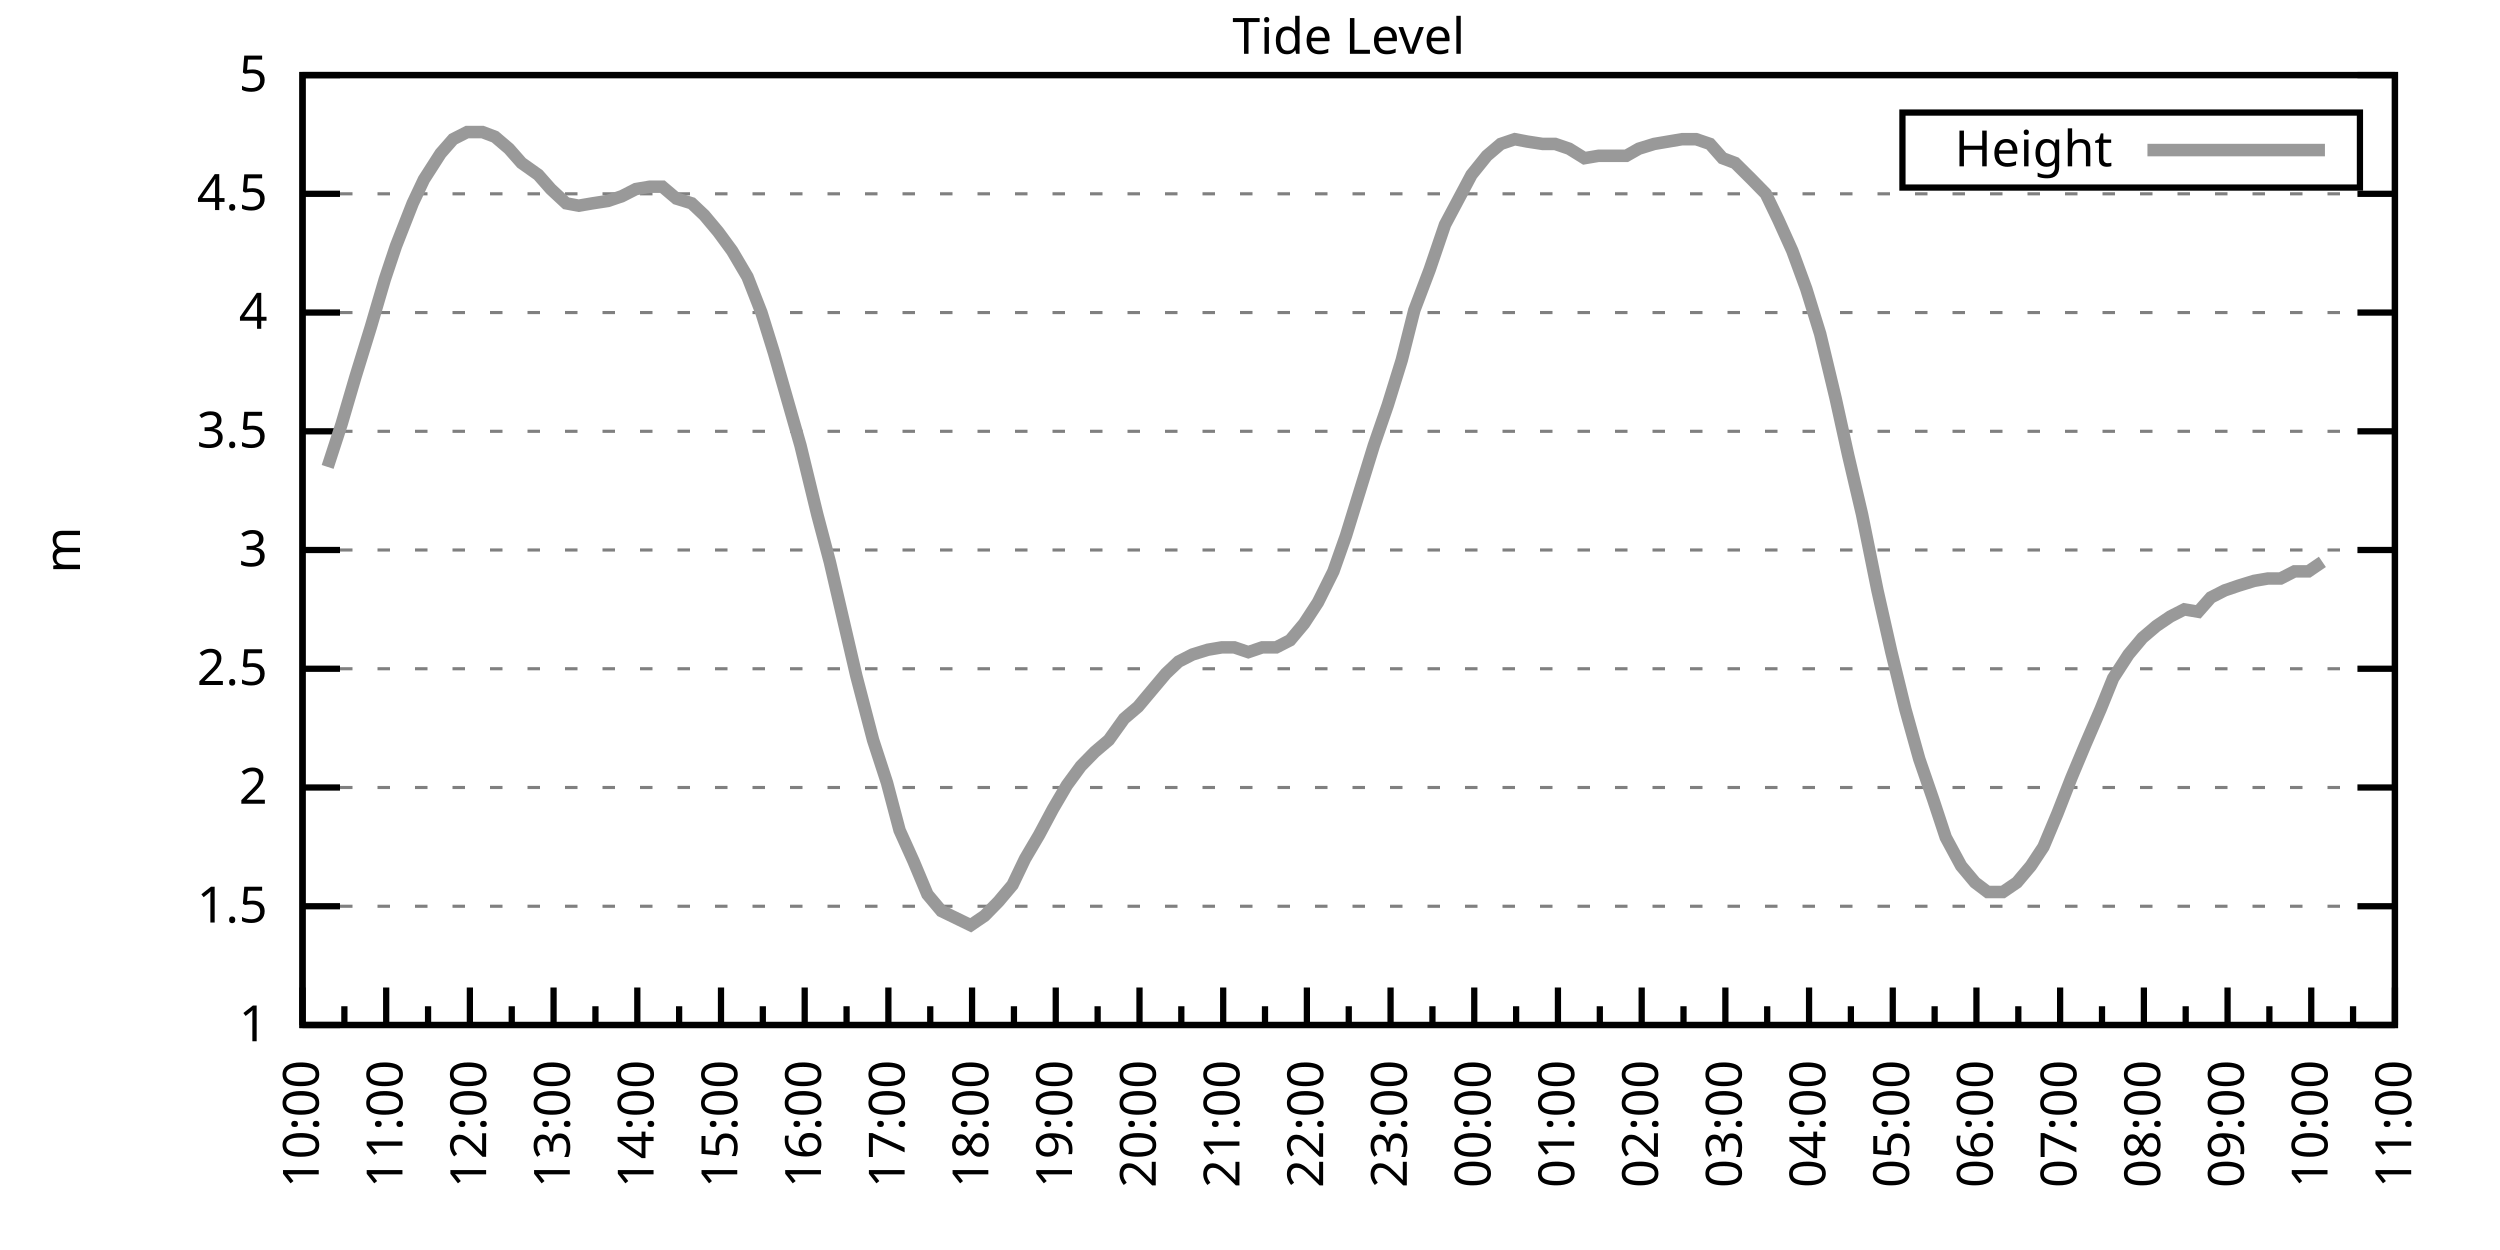
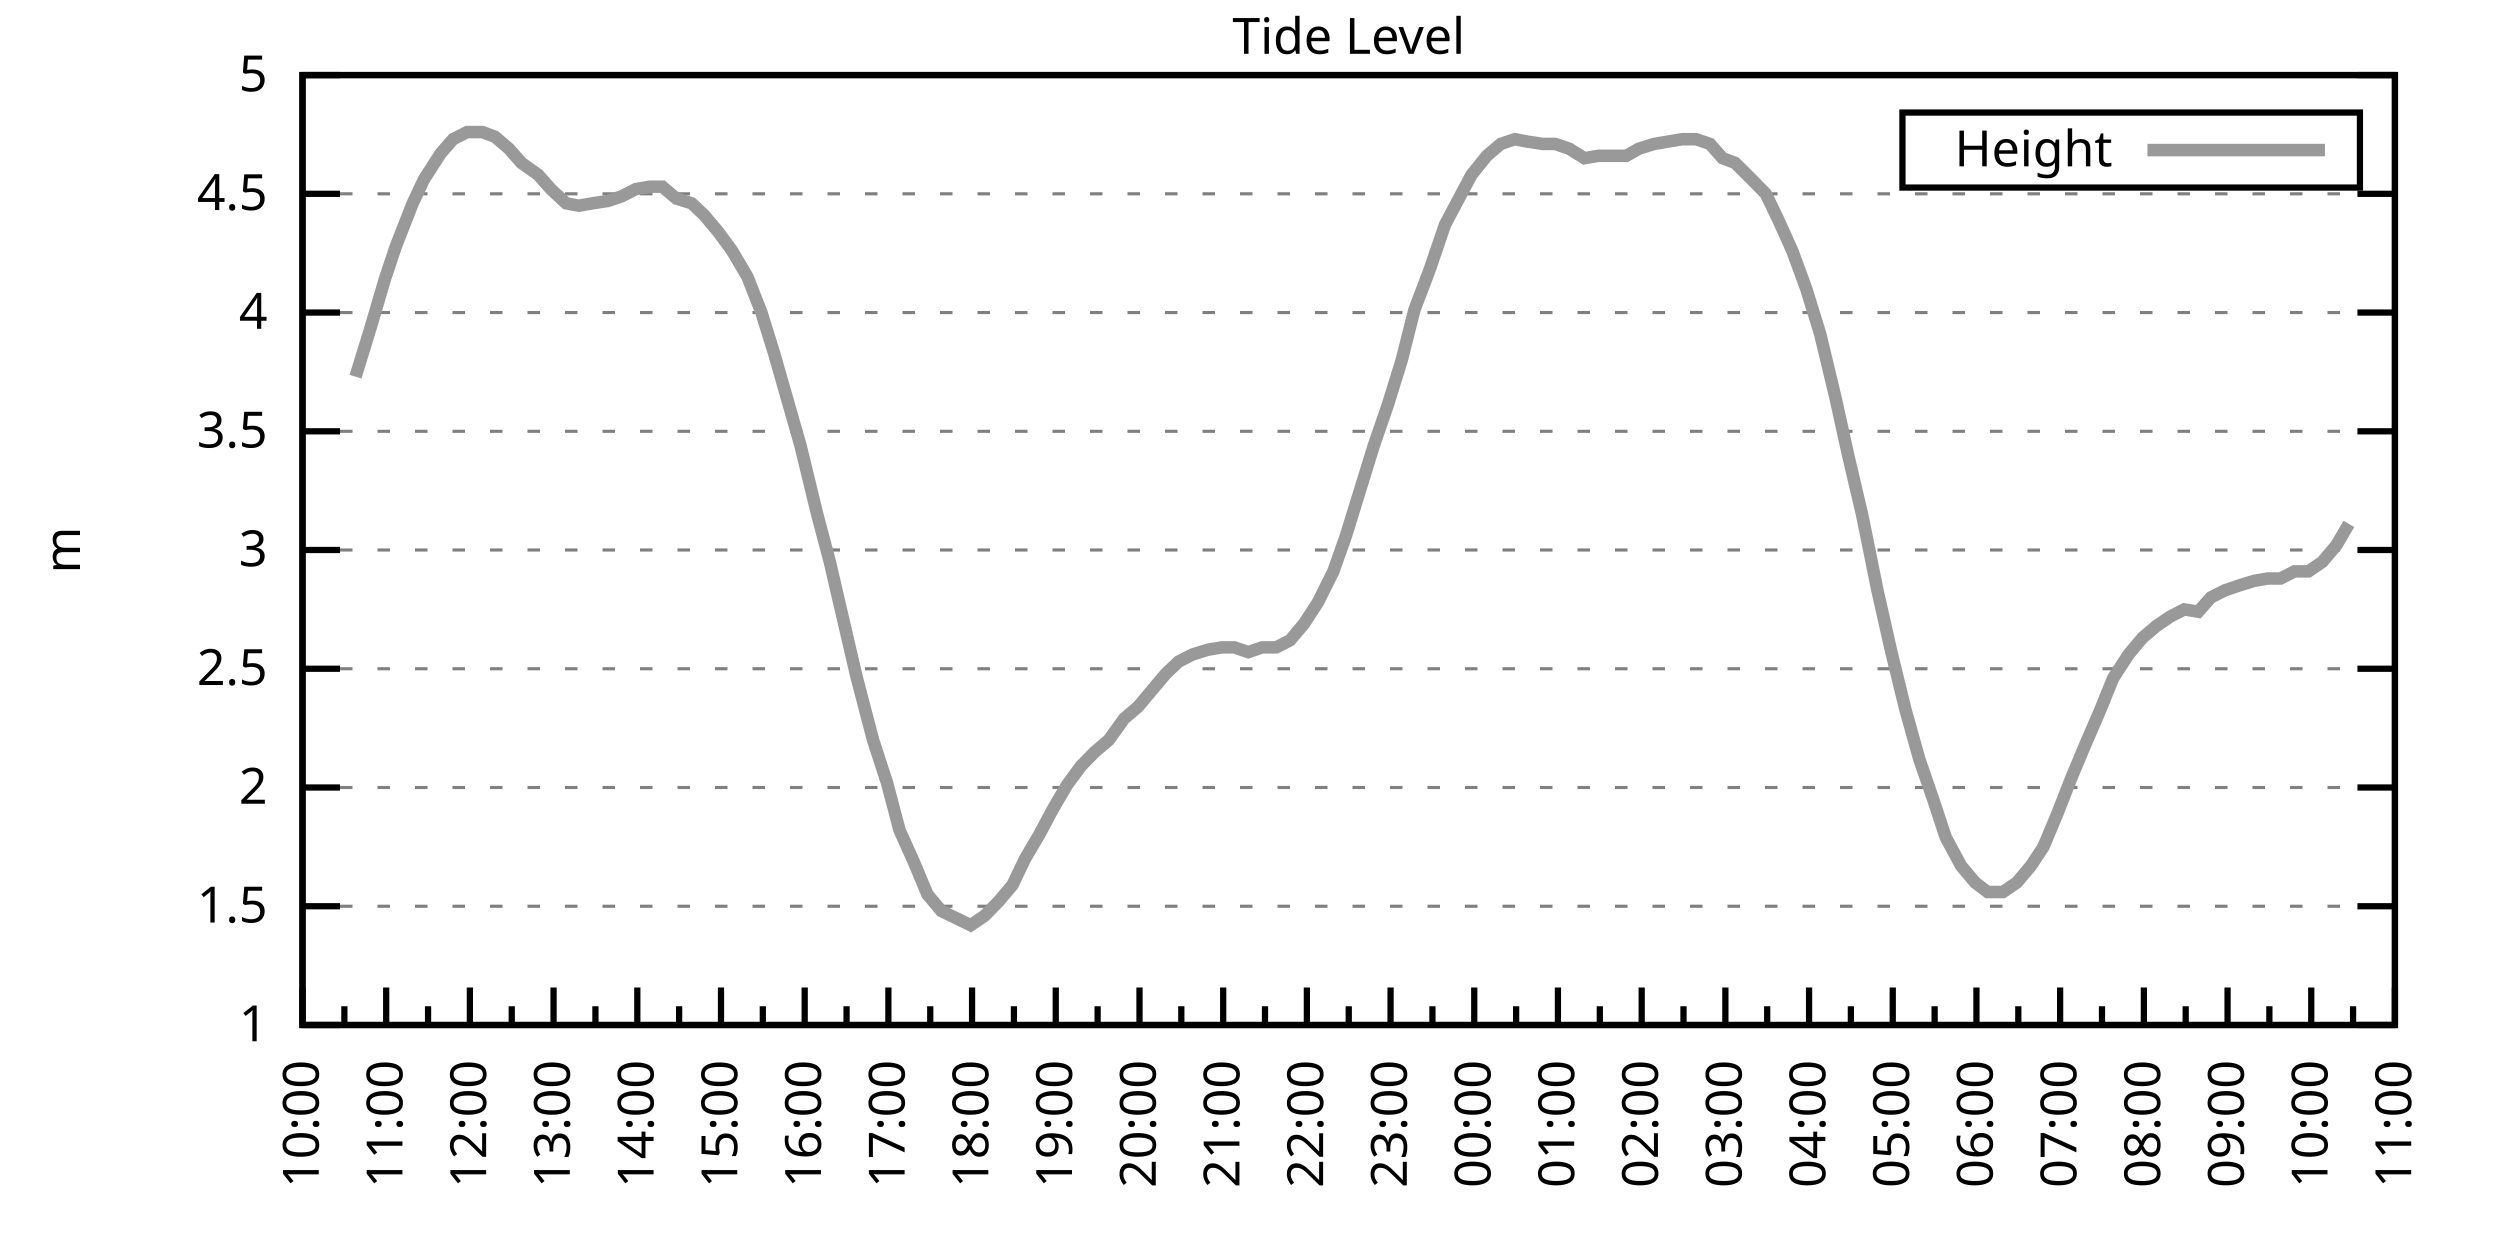
<svg xmlns="http://www.w3.org/2000/svg" xmlns:xlink="http://www.w3.org/1999/xlink" width="400" height="200" viewBox="0 0 400 200">
  <g id="gnuplot_canvas">
    <rect x="0" y="0" width="400" height="200" fill="none" />
    <defs>
      <circle id="gpDot" r="0.5" stroke-width="0.5" stroke="currentColor" />
      <path id="gpPt0" stroke-width="0.333" stroke="currentColor" d="M-1,0 h2 M0,-1 v2" />
      <path id="gpPt1" stroke-width="0.333" stroke="currentColor" d="M-1,-1 L1,1 M1,-1 L-1,1" />
      <path id="gpPt2" stroke-width="0.333" stroke="currentColor" d="M-1,0 L1,0 M0,-1 L0,1 M-1,-1 L1,1 M-1,1 L1,-1" />
      <rect id="gpPt3" stroke-width="0.333" stroke="currentColor" x="-1" y="-1" width="2" height="2" />
      <rect id="gpPt4" stroke-width="0.333" stroke="currentColor" fill="currentColor" x="-1" y="-1" width="2" height="2" />
      <circle id="gpPt5" stroke-width="0.333" stroke="currentColor" cx="0" cy="0" r="1" />
      <use xlink:href="#gpPt5" id="gpPt6" fill="currentColor" stroke="none" />
      <path id="gpPt7" stroke-width="0.333" stroke="currentColor" d="M0,-1.33 L-1.33,0.67 L1.33,0.67 z" />
      <use xlink:href="#gpPt7" id="gpPt8" fill="currentColor" stroke="none" />
      <use xlink:href="#gpPt7" id="gpPt9" stroke="currentColor" transform="rotate(180)" />
      <use xlink:href="#gpPt9" id="gpPt10" fill="currentColor" stroke="none" />
      <use xlink:href="#gpPt3" id="gpPt11" stroke="currentColor" transform="rotate(45)" />
      <use xlink:href="#gpPt11" id="gpPt12" fill="currentColor" stroke="none" />
      <path id="gpPt13" stroke-width="0.333" stroke="currentColor" d="M0,1.330 L1.265,0.411 L0.782,-1.067 L-0.782,-1.076 L-1.265,0.411 z" />
      <use xlink:href="#gpPt13" id="gpPt14" fill="currentColor" stroke="none" />
      <filter id="textbox" filterUnits="objectBoundingBox" x="0" y="0" height="1" width="1">
        <feFlood flood-color="white" flood-opacity="1" result="bgnd" />
        <feComposite in="SourceGraphic" in2="bgnd" operator="atop" />
      </filter>
      <filter id="greybox" filterUnits="objectBoundingBox" x="0" y="0" height="1" width="1">
        <feFlood flood-color="lightgrey" flood-opacity="1" result="grey" />
        <feComposite in="SourceGraphic" in2="grey" operator="atop" />
      </filter>
    </defs>
    <g fill="none" color="white" stroke="currentColor" stroke-width="1.00" stroke-linecap="butt" stroke-linejoin="miter">
</g>
    <g fill="none" color="black" stroke="currentColor" stroke-width="1.00" stroke-linecap="butt" stroke-linejoin="miter">
      <g stroke="none" shape-rendering="crispEdges">
        <polygon fill="rgb(255, 255, 255)" points="48.40,164.00 383.18,164.00 383.18,12.02 48.40,12.02 " />
      </g>
    </g>
    <g fill="none" color="black" stroke="currentColor" stroke-width="1.00" stroke-linecap="butt" stroke-linejoin="miter">
</g>
    <g fill="none" color="black" stroke="black" stroke-width="0.50" stroke-linecap="butt" stroke-linejoin="miter">
</g>
    <g fill="none" color="gray" stroke="currentColor" stroke-width="0.50" stroke-linecap="butt" stroke-linejoin="miter">
      <path stroke="gray" stroke-dasharray="2,4" class="gridline" d="M48.40,164.00 L383.19,164.00  " />
    </g>
    <g fill="none" color="gray" stroke="gray" stroke-width="1.00" stroke-linecap="butt" stroke-linejoin="miter">
</g>
    <g fill="none" color="black" stroke="currentColor" stroke-width="1.00" stroke-linecap="butt" stroke-linejoin="miter">
      <path stroke="black" d="M48.40,164.00 L54.40,164.00 M383.19,164.00 L377.19,164.00  " />
      <g transform="translate(42.80,166.60)" stroke="none" fill="black" font-family="Sans" font-size="8.00" text-anchor="end">
        <text>
          <tspan font-family="Sans"> 1</tspan>
        </text>
      </g>
    </g>
    <g fill="none" color="black" stroke="currentColor" stroke-width="1.00" stroke-linecap="butt" stroke-linejoin="miter">
</g>
    <g fill="none" color="black" stroke="black" stroke-width="0.50" stroke-linecap="butt" stroke-linejoin="miter">
</g>
    <g fill="none" color="gray" stroke="currentColor" stroke-width="0.50" stroke-linecap="butt" stroke-linejoin="miter">
      <path stroke="gray" stroke-dasharray="2,4" class="gridline" d="M48.40,145.00 L383.19,145.00  " />
    </g>
    <g fill="none" color="gray" stroke="gray" stroke-width="1.00" stroke-linecap="butt" stroke-linejoin="miter">
</g>
    <g fill="none" color="black" stroke="currentColor" stroke-width="1.00" stroke-linecap="butt" stroke-linejoin="miter">
      <path stroke="black" d="M48.40,145.00 L54.40,145.00 M383.19,145.00 L377.19,145.00  " />
      <g transform="translate(42.80,147.60)" stroke="none" fill="black" font-family="Sans" font-size="8.00" text-anchor="end">
        <text>
          <tspan font-family="Sans"> 1.5</tspan>
        </text>
      </g>
    </g>
    <g fill="none" color="black" stroke="currentColor" stroke-width="1.00" stroke-linecap="butt" stroke-linejoin="miter">
</g>
    <g fill="none" color="black" stroke="black" stroke-width="0.50" stroke-linecap="butt" stroke-linejoin="miter">
</g>
    <g fill="none" color="gray" stroke="currentColor" stroke-width="0.50" stroke-linecap="butt" stroke-linejoin="miter">
      <path stroke="gray" stroke-dasharray="2,4" class="gridline" d="M48.40,126.00 L383.19,126.00  " />
    </g>
    <g fill="none" color="gray" stroke="gray" stroke-width="1.00" stroke-linecap="butt" stroke-linejoin="miter">
</g>
    <g fill="none" color="black" stroke="currentColor" stroke-width="1.00" stroke-linecap="butt" stroke-linejoin="miter">
      <path stroke="black" d="M48.40,126.00 L54.40,126.00 M383.19,126.00 L377.19,126.00  " />
      <g transform="translate(42.80,128.60)" stroke="none" fill="black" font-family="Sans" font-size="8.00" text-anchor="end">
        <text>
          <tspan font-family="Sans"> 2</tspan>
        </text>
      </g>
    </g>
    <g fill="none" color="black" stroke="currentColor" stroke-width="1.00" stroke-linecap="butt" stroke-linejoin="miter">
</g>
    <g fill="none" color="black" stroke="black" stroke-width="0.50" stroke-linecap="butt" stroke-linejoin="miter">
</g>
    <g fill="none" color="gray" stroke="currentColor" stroke-width="0.50" stroke-linecap="butt" stroke-linejoin="miter">
      <path stroke="gray" stroke-dasharray="2,4" class="gridline" d="M48.40,107.00 L383.19,107.00  " />
    </g>
    <g fill="none" color="gray" stroke="gray" stroke-width="1.00" stroke-linecap="butt" stroke-linejoin="miter">
</g>
    <g fill="none" color="black" stroke="currentColor" stroke-width="1.00" stroke-linecap="butt" stroke-linejoin="miter">
      <path stroke="black" d="M48.40,107.00 L54.40,107.00 M383.19,107.00 L377.19,107.00  " />
      <g transform="translate(42.80,109.60)" stroke="none" fill="black" font-family="Sans" font-size="8.00" text-anchor="end">
        <text>
          <tspan font-family="Sans"> 2.5</tspan>
        </text>
      </g>
    </g>
    <g fill="none" color="black" stroke="currentColor" stroke-width="1.00" stroke-linecap="butt" stroke-linejoin="miter">
</g>
    <g fill="none" color="black" stroke="black" stroke-width="0.50" stroke-linecap="butt" stroke-linejoin="miter">
</g>
    <g fill="none" color="gray" stroke="currentColor" stroke-width="0.50" stroke-linecap="butt" stroke-linejoin="miter">
      <path stroke="gray" stroke-dasharray="2,4" class="gridline" d="M48.40,88.00 L383.19,88.00  " />
    </g>
    <g fill="none" color="gray" stroke="gray" stroke-width="1.00" stroke-linecap="butt" stroke-linejoin="miter">
</g>
    <g fill="none" color="black" stroke="currentColor" stroke-width="1.00" stroke-linecap="butt" stroke-linejoin="miter">
      <path stroke="black" d="M48.40,88.00 L54.40,88.00 M383.19,88.00 L377.19,88.00  " />
      <g transform="translate(42.80,90.60)" stroke="none" fill="black" font-family="Sans" font-size="8.00" text-anchor="end">
        <text>
          <tspan font-family="Sans"> 3</tspan>
        </text>
      </g>
    </g>
    <g fill="none" color="black" stroke="currentColor" stroke-width="1.00" stroke-linecap="butt" stroke-linejoin="miter">
</g>
    <g fill="none" color="black" stroke="black" stroke-width="0.50" stroke-linecap="butt" stroke-linejoin="miter">
</g>
    <g fill="none" color="gray" stroke="currentColor" stroke-width="0.50" stroke-linecap="butt" stroke-linejoin="miter">
      <path stroke="gray" stroke-dasharray="2,4" class="gridline" d="M48.40,69.01 L383.19,69.01  " />
    </g>
    <g fill="none" color="gray" stroke="gray" stroke-width="1.00" stroke-linecap="butt" stroke-linejoin="miter">
</g>
    <g fill="none" color="black" stroke="currentColor" stroke-width="1.00" stroke-linecap="butt" stroke-linejoin="miter">
      <path stroke="black" d="M48.40,69.01 L54.40,69.01 M383.19,69.01 L377.19,69.01  " />
      <g transform="translate(42.80,71.61)" stroke="none" fill="black" font-family="Sans" font-size="8.00" text-anchor="end">
        <text>
          <tspan font-family="Sans"> 3.5</tspan>
        </text>
      </g>
    </g>
    <g fill="none" color="black" stroke="currentColor" stroke-width="1.00" stroke-linecap="butt" stroke-linejoin="miter">
</g>
    <g fill="none" color="black" stroke="black" stroke-width="0.50" stroke-linecap="butt" stroke-linejoin="miter">
</g>
    <g fill="none" color="gray" stroke="currentColor" stroke-width="0.50" stroke-linecap="butt" stroke-linejoin="miter">
      <path stroke="gray" stroke-dasharray="2,4" class="gridline" d="M48.40,50.01 L383.19,50.01  " />
    </g>
    <g fill="none" color="gray" stroke="gray" stroke-width="1.00" stroke-linecap="butt" stroke-linejoin="miter">
</g>
    <g fill="none" color="black" stroke="currentColor" stroke-width="1.00" stroke-linecap="butt" stroke-linejoin="miter">
      <path stroke="black" d="M48.40,50.01 L54.40,50.01 M383.19,50.01 L377.19,50.01  " />
      <g transform="translate(42.80,52.61)" stroke="none" fill="black" font-family="Sans" font-size="8.00" text-anchor="end">
        <text>
          <tspan font-family="Sans"> 4</tspan>
        </text>
      </g>
    </g>
    <g fill="none" color="black" stroke="currentColor" stroke-width="1.00" stroke-linecap="butt" stroke-linejoin="miter">
</g>
    <g fill="none" color="black" stroke="black" stroke-width="0.50" stroke-linecap="butt" stroke-linejoin="miter">
</g>
    <g fill="none" color="gray" stroke="currentColor" stroke-width="0.50" stroke-linecap="butt" stroke-linejoin="miter">
      <path stroke="gray" stroke-dasharray="2,4" class="gridline" d="M48.40,31.01 L383.19,31.01  " />
    </g>
    <g fill="none" color="gray" stroke="gray" stroke-width="1.00" stroke-linecap="butt" stroke-linejoin="miter">
</g>
    <g fill="none" color="black" stroke="currentColor" stroke-width="1.00" stroke-linecap="butt" stroke-linejoin="miter">
      <path stroke="black" d="M48.40,31.01 L54.40,31.01 M383.19,31.01 L377.19,31.01  " />
      <g transform="translate(42.80,33.61)" stroke="none" fill="black" font-family="Sans" font-size="8.00" text-anchor="end">
        <text>
          <tspan font-family="Sans"> 4.5</tspan>
        </text>
      </g>
    </g>
    <g fill="none" color="black" stroke="currentColor" stroke-width="1.00" stroke-linecap="butt" stroke-linejoin="miter">
</g>
    <g fill="none" color="black" stroke="black" stroke-width="0.50" stroke-linecap="butt" stroke-linejoin="miter">
</g>
    <g fill="none" color="gray" stroke="currentColor" stroke-width="0.50" stroke-linecap="butt" stroke-linejoin="miter">
      <path stroke="gray" stroke-dasharray="2,4" class="gridline" d="M48.40,12.01 L383.19,12.01  " />
    </g>
    <g fill="none" color="gray" stroke="gray" stroke-width="1.00" stroke-linecap="butt" stroke-linejoin="miter">
</g>
    <g fill="none" color="black" stroke="currentColor" stroke-width="1.00" stroke-linecap="butt" stroke-linejoin="miter">
      <path stroke="black" d="M48.40,12.01 L54.40,12.01 M383.19,12.01 L377.19,12.01  " />
      <g transform="translate(42.80,14.61)" stroke="none" fill="black" font-family="Sans" font-size="8.00" text-anchor="end">
        <text>
          <tspan font-family="Sans"> 5</tspan>
        </text>
      </g>
    </g>
    <g fill="none" color="black" stroke="currentColor" stroke-width="1.00" stroke-linecap="butt" stroke-linejoin="miter">
      <path stroke="black" d="M48.40,164.00 L48.40,158.00  " />
      <g transform="translate(51.00,169.60) rotate(270)" stroke="none" fill="black" font-family="Sans" font-size="8.00" text-anchor="end">
        <text>
          <tspan font-family="Sans">10:00</tspan>
        </text>
      </g>
    </g>
    <g fill="none" color="black" stroke="currentColor" stroke-width="1.00" stroke-linecap="butt" stroke-linejoin="miter">
      <path stroke="black" d="M55.10,164.00 L55.10,161.00 M61.79,164.00 L61.79,158.00  " />
      <g transform="translate(64.39,169.60) rotate(270)" stroke="none" fill="black" font-family="Sans" font-size="8.00" text-anchor="end">
        <text>
          <tspan font-family="Sans">11:00</tspan>
        </text>
      </g>
    </g>
    <g fill="none" color="black" stroke="currentColor" stroke-width="1.00" stroke-linecap="butt" stroke-linejoin="miter">
      <path stroke="black" d="M68.49,164.00 L68.49,161.00 M75.18,164.00 L75.18,158.00  " />
      <g transform="translate(77.78,169.60) rotate(270)" stroke="none" fill="black" font-family="Sans" font-size="8.00" text-anchor="end">
        <text>
          <tspan font-family="Sans">12:00</tspan>
        </text>
      </g>
    </g>
    <g fill="none" color="black" stroke="currentColor" stroke-width="1.00" stroke-linecap="butt" stroke-linejoin="miter">
      <path stroke="black" d="M81.88,164.00 L81.88,161.00 M88.57,164.00 L88.57,158.00  " />
      <g transform="translate(91.17,169.60) rotate(270)" stroke="none" fill="black" font-family="Sans" font-size="8.00" text-anchor="end">
        <text>
          <tspan font-family="Sans">13:00</tspan>
        </text>
      </g>
    </g>
    <g fill="none" color="black" stroke="currentColor" stroke-width="1.00" stroke-linecap="butt" stroke-linejoin="miter">
      <path stroke="black" d="M95.27,164.00 L95.27,161.00 M101.97,164.00 L101.97,158.00  " />
      <g transform="translate(104.57,169.60) rotate(270)" stroke="none" fill="black" font-family="Sans" font-size="8.00" text-anchor="end">
        <text>
          <tspan font-family="Sans">14:00</tspan>
        </text>
      </g>
    </g>
    <g fill="none" color="black" stroke="currentColor" stroke-width="1.00" stroke-linecap="butt" stroke-linejoin="miter">
      <path stroke="black" d="M108.66,164.00 L108.66,161.00 M115.36,164.00 L115.36,158.00  " />
      <g transform="translate(117.96,169.60) rotate(270)" stroke="none" fill="black" font-family="Sans" font-size="8.00" text-anchor="end">
        <text>
          <tspan font-family="Sans">15:00</tspan>
        </text>
      </g>
    </g>
    <g fill="none" color="black" stroke="currentColor" stroke-width="1.00" stroke-linecap="butt" stroke-linejoin="miter">
      <path stroke="black" d="M122.05,164.00 L122.05,161.00 M128.75,164.00 L128.75,158.00  " />
      <g transform="translate(131.35,169.60) rotate(270)" stroke="none" fill="black" font-family="Sans" font-size="8.00" text-anchor="end">
        <text>
          <tspan font-family="Sans">16:00</tspan>
        </text>
      </g>
    </g>
    <g fill="none" color="black" stroke="currentColor" stroke-width="1.00" stroke-linecap="butt" stroke-linejoin="miter">
      <path stroke="black" d="M135.45,164.00 L135.45,161.00 M142.14,164.00 L142.14,158.00  " />
      <g transform="translate(144.74,169.60) rotate(270)" stroke="none" fill="black" font-family="Sans" font-size="8.00" text-anchor="end">
        <text>
          <tspan font-family="Sans">17:00</tspan>
        </text>
      </g>
    </g>
    <g fill="none" color="black" stroke="currentColor" stroke-width="1.00" stroke-linecap="butt" stroke-linejoin="miter">
      <path stroke="black" d="M148.84,164.00 L148.84,161.00 M155.53,164.00 L155.53,158.00  " />
      <g transform="translate(158.13,169.60) rotate(270)" stroke="none" fill="black" font-family="Sans" font-size="8.00" text-anchor="end">
        <text>
          <tspan font-family="Sans">18:00</tspan>
        </text>
      </g>
    </g>
    <g fill="none" color="black" stroke="currentColor" stroke-width="1.00" stroke-linecap="butt" stroke-linejoin="miter">
      <path stroke="black" d="M162.23,164.00 L162.23,161.00 M168.92,164.00 L168.92,158.00  " />
      <g transform="translate(171.52,169.60) rotate(270)" stroke="none" fill="black" font-family="Sans" font-size="8.00" text-anchor="end">
        <text>
          <tspan font-family="Sans">19:00</tspan>
        </text>
      </g>
    </g>
    <g fill="none" color="black" stroke="currentColor" stroke-width="1.00" stroke-linecap="butt" stroke-linejoin="miter">
      <path stroke="black" d="M175.62,164.00 L175.62,161.00 M182.32,164.00 L182.32,158.00  " />
      <g transform="translate(184.92,169.60) rotate(270)" stroke="none" fill="black" font-family="Sans" font-size="8.00" text-anchor="end">
        <text>
          <tspan font-family="Sans">20:00</tspan>
        </text>
      </g>
    </g>
    <g fill="none" color="black" stroke="currentColor" stroke-width="1.00" stroke-linecap="butt" stroke-linejoin="miter">
      <path stroke="black" d="M189.01,164.00 L189.01,161.00 M195.71,164.00 L195.71,158.00  " />
      <g transform="translate(198.31,169.60) rotate(270)" stroke="none" fill="black" font-family="Sans" font-size="8.00" text-anchor="end">
        <text>
          <tspan font-family="Sans">21:00</tspan>
        </text>
      </g>
    </g>
    <g fill="none" color="black" stroke="currentColor" stroke-width="1.00" stroke-linecap="butt" stroke-linejoin="miter">
      <path stroke="black" d="M202.40,164.00 L202.40,161.00 M209.10,164.00 L209.10,158.00  " />
      <g transform="translate(211.70,169.60) rotate(270)" stroke="none" fill="black" font-family="Sans" font-size="8.00" text-anchor="end">
        <text>
          <tspan font-family="Sans">22:00</tspan>
        </text>
      </g>
    </g>
    <g fill="none" color="black" stroke="currentColor" stroke-width="1.00" stroke-linecap="butt" stroke-linejoin="miter">
      <path stroke="black" d="M215.80,164.00 L215.80,161.00 M222.49,164.00 L222.49,158.00  " />
      <g transform="translate(225.09,169.60) rotate(270)" stroke="none" fill="black" font-family="Sans" font-size="8.00" text-anchor="end">
        <text>
          <tspan font-family="Sans">23:00</tspan>
        </text>
      </g>
    </g>
    <g fill="none" color="black" stroke="currentColor" stroke-width="1.00" stroke-linecap="butt" stroke-linejoin="miter">
      <path stroke="black" d="M229.19,164.00 L229.19,161.00 M235.88,164.00 L235.88,158.00  " />
      <g transform="translate(238.48,169.60) rotate(270)" stroke="none" fill="black" font-family="Sans" font-size="8.00" text-anchor="end">
        <text>
          <tspan font-family="Sans">00:00</tspan>
        </text>
      </g>
    </g>
    <g fill="none" color="black" stroke="currentColor" stroke-width="1.00" stroke-linecap="butt" stroke-linejoin="miter">
      <path stroke="black" d="M242.58,164.00 L242.58,161.00 M249.27,164.00 L249.27,158.00  " />
      <g transform="translate(251.87,169.60) rotate(270)" stroke="none" fill="black" font-family="Sans" font-size="8.00" text-anchor="end">
        <text>
          <tspan font-family="Sans">01:00</tspan>
        </text>
      </g>
    </g>
    <g fill="none" color="black" stroke="currentColor" stroke-width="1.00" stroke-linecap="butt" stroke-linejoin="miter">
      <path stroke="black" d="M255.97,164.00 L255.97,161.00 M262.67,164.00 L262.67,158.00  " />
      <g transform="translate(265.27,169.60) rotate(270)" stroke="none" fill="black" font-family="Sans" font-size="8.00" text-anchor="end">
        <text>
          <tspan font-family="Sans">02:00</tspan>
        </text>
      </g>
    </g>
    <g fill="none" color="black" stroke="currentColor" stroke-width="1.00" stroke-linecap="butt" stroke-linejoin="miter">
      <path stroke="black" d="M269.36,164.00 L269.36,161.00 M276.06,164.00 L276.06,158.00  " />
      <g transform="translate(278.66,169.60) rotate(270)" stroke="none" fill="black" font-family="Sans" font-size="8.00" text-anchor="end">
        <text>
          <tspan font-family="Sans">03:00</tspan>
        </text>
      </g>
    </g>
    <g fill="none" color="black" stroke="currentColor" stroke-width="1.00" stroke-linecap="butt" stroke-linejoin="miter">
      <path stroke="black" d="M282.75,164.00 L282.75,161.00 M289.45,164.00 L289.45,158.00  " />
      <g transform="translate(292.05,169.60) rotate(270)" stroke="none" fill="black" font-family="Sans" font-size="8.00" text-anchor="end">
        <text>
          <tspan font-family="Sans">04:00</tspan>
        </text>
      </g>
    </g>
    <g fill="none" color="black" stroke="currentColor" stroke-width="1.00" stroke-linecap="butt" stroke-linejoin="miter">
      <path stroke="black" d="M296.14,164.00 L296.14,161.00 M302.84,164.00 L302.84,158.00  " />
      <g transform="translate(305.44,169.60) rotate(270)" stroke="none" fill="black" font-family="Sans" font-size="8.00" text-anchor="end">
        <text>
          <tspan font-family="Sans">05:00</tspan>
        </text>
      </g>
    </g>
    <g fill="none" color="black" stroke="currentColor" stroke-width="1.00" stroke-linecap="butt" stroke-linejoin="miter">
      <path stroke="black" d="M309.54,164.00 L309.54,161.00 M316.23,164.00 L316.23,158.00  " />
      <g transform="translate(318.83,169.60) rotate(270)" stroke="none" fill="black" font-family="Sans" font-size="8.00" text-anchor="end">
        <text>
          <tspan font-family="Sans">06:00</tspan>
        </text>
      </g>
    </g>
    <g fill="none" color="black" stroke="currentColor" stroke-width="1.00" stroke-linecap="butt" stroke-linejoin="miter">
      <path stroke="black" d="M322.93,164.00 L322.93,161.00 M329.62,164.00 L329.62,158.00  " />
      <g transform="translate(332.22,169.60) rotate(270)" stroke="none" fill="black" font-family="Sans" font-size="8.00" text-anchor="end">
        <text>
          <tspan font-family="Sans">07:00</tspan>
        </text>
      </g>
    </g>
    <g fill="none" color="black" stroke="currentColor" stroke-width="1.00" stroke-linecap="butt" stroke-linejoin="miter">
      <path stroke="black" d="M336.32,164.00 L336.32,161.00 M343.02,164.00 L343.02,158.00  " />
      <g transform="translate(345.62,169.60) rotate(270)" stroke="none" fill="black" font-family="Sans" font-size="8.00" text-anchor="end">
        <text>
          <tspan font-family="Sans">08:00</tspan>
        </text>
      </g>
    </g>
    <g fill="none" color="black" stroke="currentColor" stroke-width="1.00" stroke-linecap="butt" stroke-linejoin="miter">
      <path stroke="black" d="M349.71,164.00 L349.71,161.00 M356.41,164.00 L356.41,158.00  " />
      <g transform="translate(359.01,169.60) rotate(270)" stroke="none" fill="black" font-family="Sans" font-size="8.00" text-anchor="end">
        <text>
          <tspan font-family="Sans">09:00</tspan>
        </text>
      </g>
    </g>
    <g fill="none" color="black" stroke="currentColor" stroke-width="1.00" stroke-linecap="butt" stroke-linejoin="miter">
      <path stroke="black" d="M363.10,164.00 L363.10,161.00 M369.80,164.00 L369.80,158.00  " />
      <g transform="translate(372.40,169.60) rotate(270)" stroke="none" fill="black" font-family="Sans" font-size="8.00" text-anchor="end">
        <text>
          <tspan font-family="Sans">10:00</tspan>
        </text>
      </g>
    </g>
    <g fill="none" color="black" stroke="currentColor" stroke-width="1.00" stroke-linecap="butt" stroke-linejoin="miter">
      <path stroke="black" d="M376.49,164.00 L376.49,161.00 M383.19,164.00 L383.19,158.00  " />
      <g transform="translate(385.79,169.60) rotate(270)" stroke="none" fill="black" font-family="Sans" font-size="8.00" text-anchor="end">
        <text>
          <tspan font-family="Sans">11:00</tspan>
        </text>
      </g>
    </g>
    <g fill="none" color="black" stroke="currentColor" stroke-width="1.00" stroke-linecap="butt" stroke-linejoin="miter">
</g>
    <g fill="none" color="black" stroke="currentColor" stroke-width="1.00" stroke-linecap="butt" stroke-linejoin="miter">
      <path stroke="black" d="M48.40,12.01 L48.40,164.00 L383.19,164.00 L383.19,12.01 L48.40,12.01 Z  " />
    </g>
    <g fill="none" color="black" stroke="currentColor" stroke-width="1.00" stroke-linecap="butt" stroke-linejoin="miter">
      <g transform="translate(12.80,88.01) rotate(270)" stroke="none" fill="black" font-family="Sans" font-size="8.00" text-anchor="middle">
        <text>
          <tspan font-family="Sans">m</tspan>
        </text>
      </g>
    </g>
    <g fill="none" color="black" stroke="currentColor" stroke-width="1.00" stroke-linecap="butt" stroke-linejoin="miter">
</g>
    <g fill="none" color="black" stroke="currentColor" stroke-width="1.00" stroke-linecap="butt" stroke-linejoin="miter">
      <path stroke="black" d="M304.39,30.01 L304.39,18.01 L377.59,18.01 L377.59,30.01 L304.39,30.01 Z  " />
    </g>
    <g id="Tide_level_plot_1">
      <g fill="none" color="white" stroke="black" stroke-width="2.00" stroke-linecap="butt" stroke-linejoin="miter">
</g>
      <g fill="none" color="black" stroke="currentColor" stroke-width="2.00" stroke-linecap="butt" stroke-linejoin="miter">
        <g transform="translate(337.99,26.61)" stroke="none" fill="black" font-family="Sans" font-size="8.00" text-anchor="end">
          <text>
            <tspan font-family="Sans">Height</tspan>
          </text>
        </g>
      </g>
      <g fill="none" color="black" stroke="currentColor" stroke-width="2.00" stroke-linecap="butt" stroke-linejoin="miter">
-         <path stroke="rgb(153, 153, 153)" d="M343.59,24.01 L371.99,24.01 M52.42,74.71 L54.65,67.87 L56.88,60.27 L59.34,52.29 L61.57,44.69 L63.35,39.37   L66.03,32.53 L67.82,28.73 L70.50,24.55 L72.50,22.27 L74.74,21.13 L77.19,21.13 L79.20,21.89 L81.43,23.79   L83.44,26.07 L86.12,27.97 L88.13,30.25 L90.58,32.53 L92.59,32.91 L94.82,32.53 L97.28,32.15 L99.51,31.39   L101.74,30.25 L103.98,29.87 L105.98,29.87 L108.22,31.77 L110.67,32.53 L112.68,34.43 L114.91,37.09 L117.14,40.13   L119.60,44.31 L121.83,50.01 L123.84,56.47 L128.08,71.29 L130.76,82.31 L132.77,89.90 L137.01,108.14 L139.69,118.40   L141.92,125.24 L143.93,132.84 L146.16,137.78 L148.39,143.10 L150.62,145.76 L155.31,148.04 L157.54,146.52 L159.77,144.24   L162.01,141.58 L164.01,137.40 L166.25,133.60 L168.48,129.42 L170.71,125.62 L172.94,122.58 L175.17,120.30 L177.41,118.40   L179.86,114.98 L182.09,113.08 L184.32,110.42 L186.56,107.76 L188.57,105.86 L190.80,104.72 L193.25,103.96 L195.48,103.58   L197.49,103.58 L199.73,104.34 L201.96,103.58 L204.19,103.58 L206.42,102.44 L208.65,99.78 L210.88,96.36 L213.34,91.42   L215.35,85.73 L217.58,78.51 L219.81,71.29 L222.04,64.83 L224.28,57.61 L226.29,49.63 L228.74,43.17 L231.20,35.95   L235.44,27.97 L237.89,24.93 L240.12,23.03 L242.36,22.27 L244.36,22.65 L246.82,23.03 L248.83,23.03 L251.06,23.79   L253.51,25.31 L255.75,24.93 L257.76,24.93 L260.21,24.93 L262.22,23.79 L264.67,23.03 L266.91,22.65 L269.14,22.27   L271.37,22.27 L273.60,23.03 L275.61,25.31 L277.62,26.07 L280.30,28.73 L282.53,31.01 L284.54,35.19 L286.77,40.13   L289.00,46.21 L291.23,53.43 L293.69,63.69 L295.70,72.81 L297.93,82.31 L300.39,94.46 L302.62,104.34 L304.85,113.46   L307.08,121.44 L309.31,127.90 L311.32,133.98 L313.78,138.54 L316.01,141.20 L318.02,142.72 L320.47,142.72 L322.70,141.20   L324.94,138.54 L326.95,135.50 L329.18,130.18 L331.41,124.48 L333.64,119.16 L336.10,113.46 L338.10,108.52 L340.56,104.72   L342.79,102.06 L345.02,100.16 L347.26,98.64 L349.49,97.50 L351.72,97.88 L353.73,95.60 L355.96,94.46 L358.19,93.70   L360.65,92.94 L362.88,92.56 L364.89,92.56 L367.12,91.42 L369.35,91.42 L371.58,89.90  " />
+         <path stroke="rgb(153, 153, 153)" d="M343.59,24.01 L371.99,24.01 M56.88,60.27 L59.34,52.29 L61.57,44.69 L63.35,39.37 L66.03,32.53 L67.82,28.73   L70.50,24.55 L72.50,22.27 L74.74,21.13 L77.19,21.13 L79.20,21.89 L81.43,23.79 L83.44,26.07 L86.12,27.97   L88.13,30.25 L90.58,32.53 L92.59,32.91 L94.82,32.53 L97.28,32.15 L99.51,31.39 L101.74,30.25 L103.98,29.87   L105.98,29.87 L108.22,31.77 L110.67,32.53 L112.68,34.43 L114.91,37.09 L117.14,40.13 L119.60,44.31 L121.83,50.01   L123.84,56.47 L128.08,71.29 L130.76,82.31 L132.77,89.90 L137.01,108.14 L139.69,118.40 L141.92,125.24 L143.93,132.84   L146.16,137.78 L148.39,143.10 L150.62,145.76 L155.31,148.04 L157.54,146.52 L159.77,144.24 L162.01,141.58 L164.01,137.40   L166.25,133.60 L168.48,129.42 L170.71,125.62 L172.94,122.58 L175.17,120.30 L177.41,118.40 L179.86,114.98 L182.09,113.08   L184.32,110.42 L186.56,107.76 L188.57,105.86 L190.80,104.72 L193.25,103.96 L195.48,103.58 L197.49,103.58 L199.73,104.34   L201.96,103.58 L204.19,103.58 L206.42,102.44 L208.65,99.78 L210.88,96.36 L213.34,91.42 L215.35,85.73 L217.58,78.51   L219.81,71.29 L222.04,64.83 L224.28,57.61 L226.29,49.63 L228.74,43.17 L231.20,35.95 L235.44,27.97 L237.89,24.93   L240.12,23.03 L242.36,22.27 L244.36,22.65 L246.82,23.03 L248.83,23.03 L251.06,23.79 L253.51,25.31 L255.75,24.93   L257.76,24.93 L260.21,24.93 L262.22,23.79 L264.67,23.03 L266.91,22.65 L269.14,22.27 L271.37,22.27 L273.60,23.03   L275.61,25.31 L277.62,26.07 L280.30,28.73 L282.53,31.01 L284.54,35.19 L286.77,40.13 L289.00,46.21 L291.23,53.43   L293.69,63.69 L295.70,72.81 L297.93,82.31 L300.39,94.46 L302.62,104.34 L304.85,113.46 L307.08,121.44 L309.31,127.90   L311.32,133.98 L313.78,138.54 L316.01,141.20 L318.02,142.72 L320.47,142.72 L322.70,141.20 L324.94,138.54 L326.95,135.50   L329.18,130.18 L331.41,124.48 L333.64,119.16 L336.10,113.46 L338.10,108.52 L340.56,104.72 L342.79,102.06 L345.02,100.16   L347.26,98.64 L349.49,97.50 L351.72,97.88 L353.73,95.60 L355.96,94.46 L358.19,93.70 L360.65,92.94 L362.88,92.56   L364.89,92.56 L367.12,91.42 L369.35,91.42 L371.58,89.90 L373.82,87.25 L375.82,83.83  " />
      </g>
    </g>
    <g fill="none" color="black" stroke="currentColor" stroke-width="2.00" stroke-linecap="butt" stroke-linejoin="miter">
</g>
    <g fill="none" color="black" stroke="black" stroke-width="1.00" stroke-linecap="butt" stroke-linejoin="miter">
</g>
    <g fill="none" color="black" stroke="currentColor" stroke-width="1.00" stroke-linecap="butt" stroke-linejoin="miter">
      <path stroke="black" d="M48.40,12.01 L48.40,164.00 L383.19,164.00 L383.19,12.01 L48.40,12.01 Z  " />
    </g>
    <g fill="none" color="black" stroke="currentColor" stroke-width="1.00" stroke-linecap="butt" stroke-linejoin="miter">
      <g transform="translate(215.79,8.61)" stroke="none" fill="black" font-family="Sans" font-size="8.00" text-anchor="middle">
        <text>
          <tspan font-family="Sans">Tide Level</tspan>
        </text>
      </g>
    </g>
    <g fill="none" color="black" stroke="currentColor" stroke-width="1.00" stroke-linecap="butt" stroke-linejoin="miter">
</g>
  </g>
</svg>
